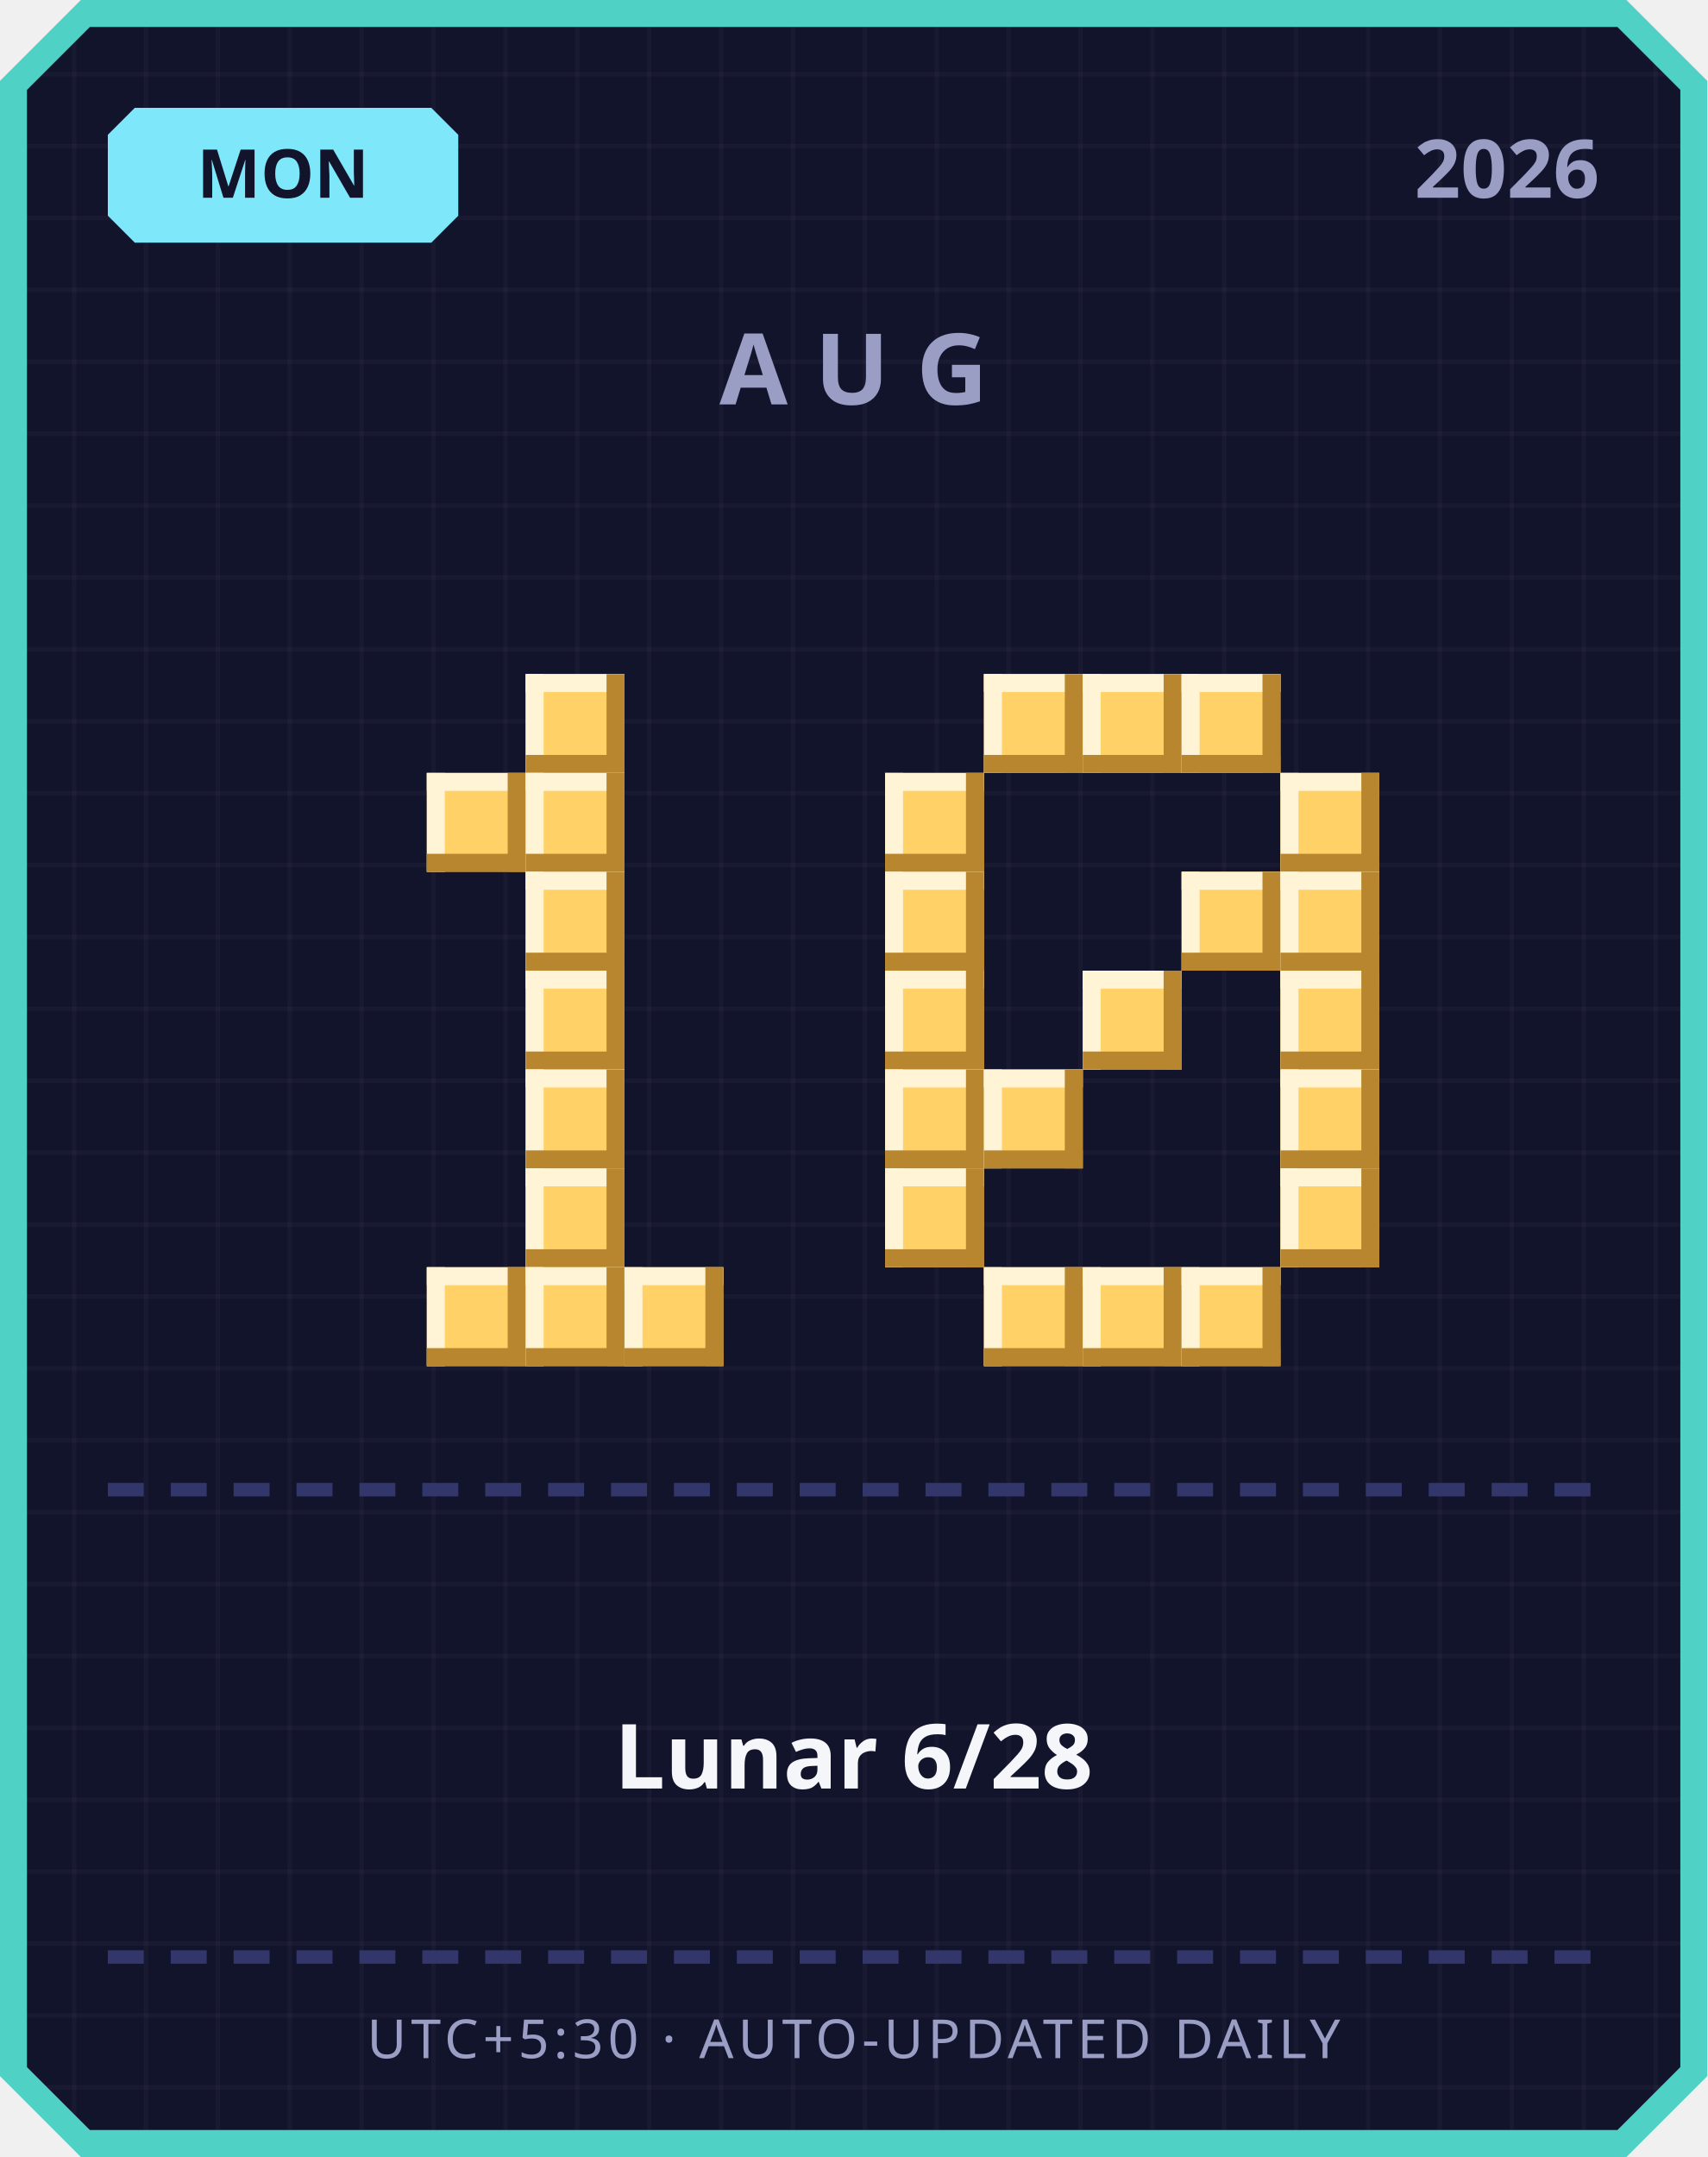
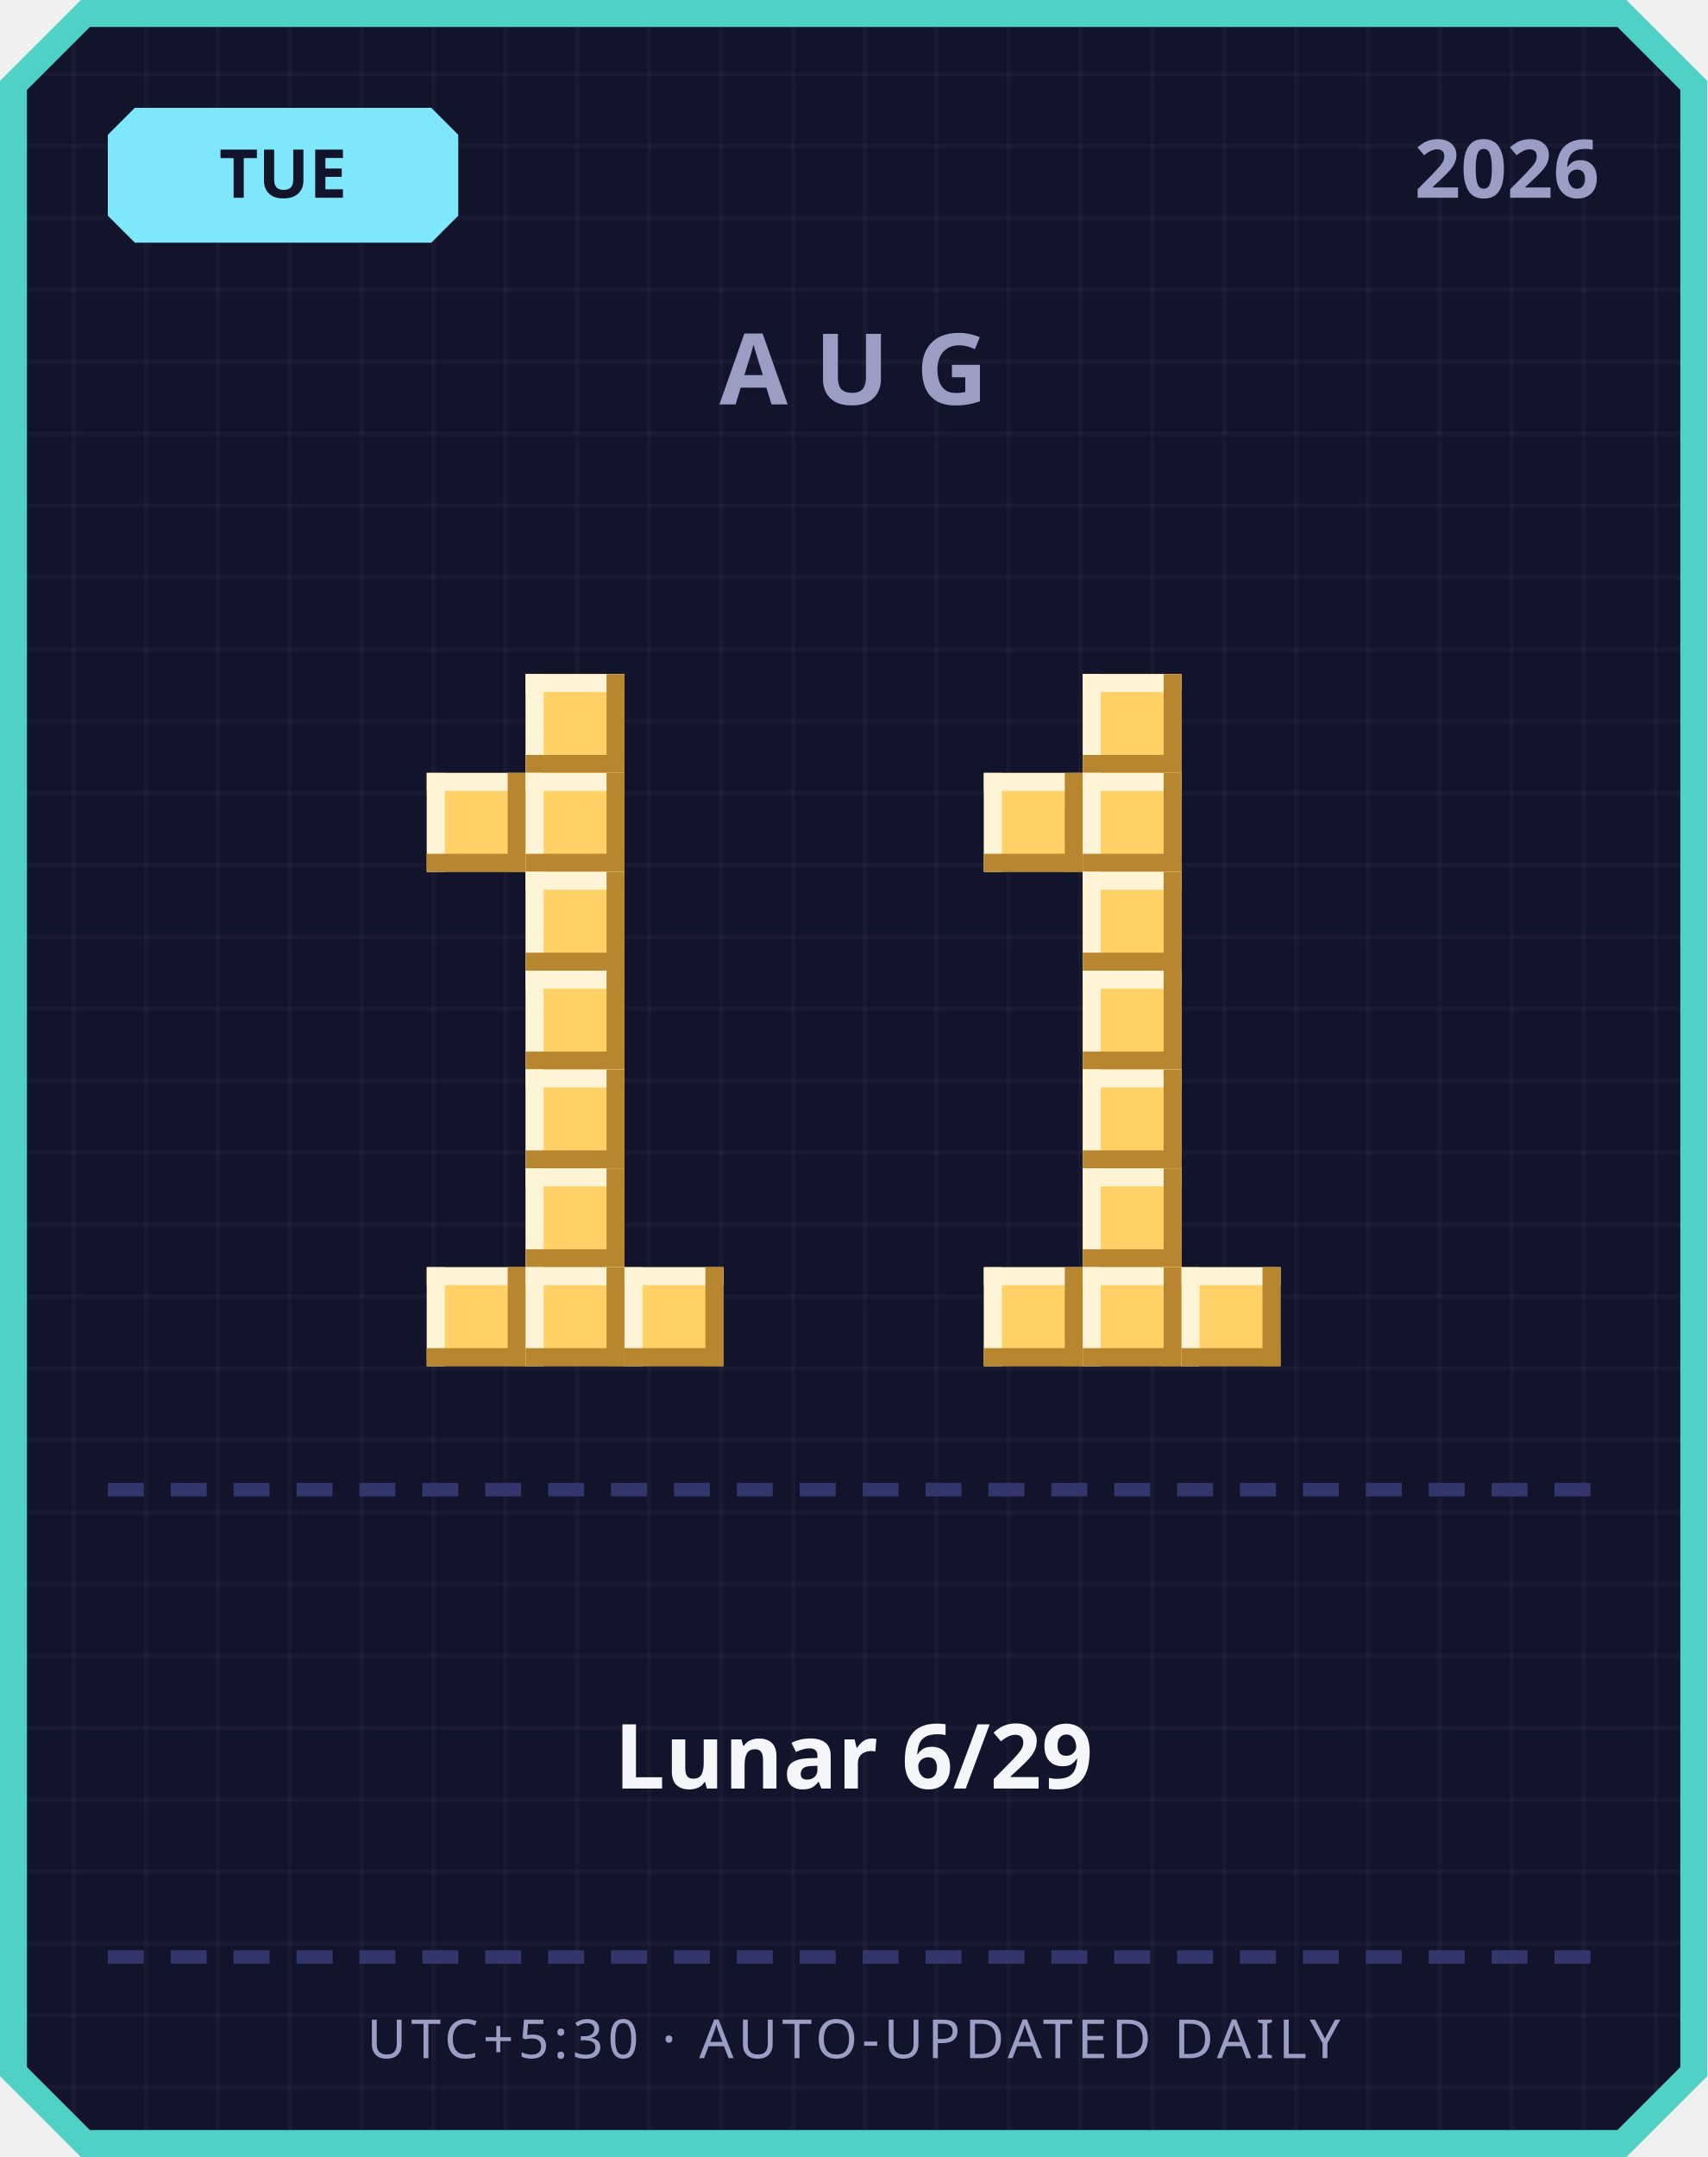
<svg xmlns="http://www.w3.org/2000/svg" width="380" height="480" viewBox="0 0 380 480">
  <defs>
    <pattern id="grid" width="16" height="16" patternUnits="userSpaceOnUse">
      <rect width="16" height="16" fill="#12142b" />
      <rect width="1" height="16" fill="#ffffff" opacity="0.03" />
      <rect width="16" height="1" fill="#ffffff" opacity="0.03" />
    </pattern>
  </defs>
  <path d="M 18,0 L 362,0 L 380,18 L 380,462 L 362,480 L 18,480 L 0,462 L 0,18 Z" fill="#4fd1c5" />
  <path d="M 20,6 L 360,6 L 374,20 L 374,460 L 360,474 L 20,474 L 6,460 L 6,20 Z" fill="url(#grid)" />
  <path d="M 30,24 L 96,24 L 102,30 L 102,48 L 96,54 L 30,54 L 24,48 L 24,30 Z" fill="#7ee8fa" />
-   <text x="63" y="44" text-anchor="middle" font-family="'Segoe UI', sans-serif" font-size="15" font-weight="700" fill="#12142b">MON</text>
+   <text x="63" y="44" text-anchor="middle" font-family="'Segoe UI', sans-serif" font-size="15" font-weight="700" fill="#12142b">TUE</text>
  <text x="356" y="44" text-anchor="end" font-family="'Segoe UI', sans-serif" font-size="18" font-weight="700" fill="#9a9dc4">2026</text>
  <text x="190" y="90" text-anchor="middle" font-family="'Segoe UI', sans-serif" font-size="22" font-weight="700" letter-spacing="6" fill="#9a9dc4">AUG</text>
  <rect x="117" y="150" width="22" height="22" fill="#ffd166" />
  <rect x="117" y="150" width="22" height="4" fill="#fff4d6" />
  <rect x="117" y="150" width="4" height="22" fill="#fff4d6" />
  <rect x="117" y="168" width="22" height="4" fill="#b8862e" />
  <rect x="135" y="150" width="4" height="22" fill="#b8862e" />
  <rect x="95" y="172" width="22" height="22" fill="#ffd166" />
  <rect x="95" y="172" width="22" height="4" fill="#fff4d6" />
  <rect x="95" y="172" width="4" height="22" fill="#fff4d6" />
  <rect x="95" y="190" width="22" height="4" fill="#b8862e" />
  <rect x="113" y="172" width="4" height="22" fill="#b8862e" />
  <rect x="117" y="172" width="22" height="22" fill="#ffd166" />
  <rect x="117" y="172" width="22" height="4" fill="#fff4d6" />
  <rect x="117" y="172" width="4" height="22" fill="#fff4d6" />
  <rect x="117" y="190" width="22" height="4" fill="#b8862e" />
  <rect x="135" y="172" width="4" height="22" fill="#b8862e" />
  <rect x="117" y="194" width="22" height="22" fill="#ffd166" />
  <rect x="117" y="194" width="22" height="4" fill="#fff4d6" />
  <rect x="117" y="194" width="4" height="22" fill="#fff4d6" />
  <rect x="117" y="212" width="22" height="4" fill="#b8862e" />
  <rect x="135" y="194" width="4" height="22" fill="#b8862e" />
  <rect x="117" y="216" width="22" height="22" fill="#ffd166" />
  <rect x="117" y="216" width="22" height="4" fill="#fff4d6" />
  <rect x="117" y="216" width="4" height="22" fill="#fff4d6" />
  <rect x="117" y="234" width="22" height="4" fill="#b8862e" />
  <rect x="135" y="216" width="4" height="22" fill="#b8862e" />
  <rect x="117" y="238" width="22" height="22" fill="#ffd166" />
  <rect x="117" y="238" width="22" height="4" fill="#fff4d6" />
  <rect x="117" y="238" width="4" height="22" fill="#fff4d6" />
  <rect x="117" y="256" width="22" height="4" fill="#b8862e" />
  <rect x="135" y="238" width="4" height="22" fill="#b8862e" />
  <rect x="117" y="260" width="22" height="22" fill="#ffd166" />
  <rect x="117" y="260" width="22" height="4" fill="#fff4d6" />
  <rect x="117" y="260" width="4" height="22" fill="#fff4d6" />
  <rect x="117" y="278" width="22" height="4" fill="#b8862e" />
  <rect x="135" y="260" width="4" height="22" fill="#b8862e" />
  <rect x="95" y="282" width="22" height="22" fill="#ffd166" />
  <rect x="95" y="282" width="22" height="4" fill="#fff4d6" />
  <rect x="95" y="282" width="4" height="22" fill="#fff4d6" />
  <rect x="95" y="300" width="22" height="4" fill="#b8862e" />
  <rect x="113" y="282" width="4" height="22" fill="#b8862e" />
  <rect x="117" y="282" width="22" height="22" fill="#ffd166" />
  <rect x="117" y="282" width="22" height="4" fill="#fff4d6" />
  <rect x="117" y="282" width="4" height="22" fill="#fff4d6" />
  <rect x="117" y="300" width="22" height="4" fill="#b8862e" />
  <rect x="135" y="282" width="4" height="22" fill="#b8862e" />
  <rect x="139" y="282" width="22" height="22" fill="#ffd166" />
  <rect x="139" y="282" width="22" height="4" fill="#fff4d6" />
  <rect x="139" y="282" width="4" height="22" fill="#fff4d6" />
  <rect x="139" y="300" width="22" height="4" fill="#b8862e" />
  <rect x="157" y="282" width="4" height="22" fill="#b8862e" />
-   <rect x="219" y="150" width="22" height="22" fill="#ffd166" />
-   <rect x="219" y="150" width="22" height="4" fill="#fff4d6" />
-   <rect x="219" y="150" width="4" height="22" fill="#fff4d6" />
-   <rect x="219" y="168" width="22" height="4" fill="#b8862e" />
-   <rect x="237" y="150" width="4" height="22" fill="#b8862e" />
  <rect x="241" y="150" width="22" height="22" fill="#ffd166" />
  <rect x="241" y="150" width="22" height="4" fill="#fff4d6" />
  <rect x="241" y="150" width="4" height="22" fill="#fff4d6" />
  <rect x="241" y="168" width="22" height="4" fill="#b8862e" />
  <rect x="259" y="150" width="4" height="22" fill="#b8862e" />
-   <rect x="263" y="150" width="22" height="22" fill="#ffd166" />
-   <rect x="263" y="150" width="22" height="4" fill="#fff4d6" />
-   <rect x="263" y="150" width="4" height="22" fill="#fff4d6" />
-   <rect x="263" y="168" width="22" height="4" fill="#b8862e" />
-   <rect x="281" y="150" width="4" height="22" fill="#b8862e" />
-   <rect x="197" y="172" width="22" height="22" fill="#ffd166" />
-   <rect x="197" y="172" width="22" height="4" fill="#fff4d6" />
-   <rect x="197" y="172" width="4" height="22" fill="#fff4d6" />
-   <rect x="197" y="190" width="22" height="4" fill="#b8862e" />
-   <rect x="215" y="172" width="4" height="22" fill="#b8862e" />
-   <rect x="285" y="172" width="22" height="22" fill="#ffd166" />
-   <rect x="285" y="172" width="22" height="4" fill="#fff4d6" />
-   <rect x="285" y="172" width="4" height="22" fill="#fff4d6" />
-   <rect x="285" y="190" width="22" height="4" fill="#b8862e" />
-   <rect x="303" y="172" width="4" height="22" fill="#b8862e" />
-   <rect x="197" y="194" width="22" height="22" fill="#ffd166" />
-   <rect x="197" y="194" width="22" height="4" fill="#fff4d6" />
-   <rect x="197" y="194" width="4" height="22" fill="#fff4d6" />
-   <rect x="197" y="212" width="22" height="4" fill="#b8862e" />
-   <rect x="215" y="194" width="4" height="22" fill="#b8862e" />
-   <rect x="263" y="194" width="22" height="22" fill="#ffd166" />
-   <rect x="263" y="194" width="22" height="4" fill="#fff4d6" />
-   <rect x="263" y="194" width="4" height="22" fill="#fff4d6" />
-   <rect x="263" y="212" width="22" height="4" fill="#b8862e" />
-   <rect x="281" y="194" width="4" height="22" fill="#b8862e" />
-   <rect x="285" y="194" width="22" height="22" fill="#ffd166" />
-   <rect x="285" y="194" width="22" height="4" fill="#fff4d6" />
-   <rect x="285" y="194" width="4" height="22" fill="#fff4d6" />
-   <rect x="285" y="212" width="22" height="4" fill="#b8862e" />
-   <rect x="303" y="194" width="4" height="22" fill="#b8862e" />
-   <rect x="197" y="216" width="22" height="22" fill="#ffd166" />
-   <rect x="197" y="216" width="22" height="4" fill="#fff4d6" />
-   <rect x="197" y="216" width="4" height="22" fill="#fff4d6" />
-   <rect x="197" y="234" width="22" height="4" fill="#b8862e" />
-   <rect x="215" y="216" width="4" height="22" fill="#b8862e" />
+   <rect x="219" y="172" width="22" height="22" fill="#ffd166" />
+   <rect x="219" y="172" width="22" height="4" fill="#fff4d6" />
+   <rect x="219" y="172" width="4" height="22" fill="#fff4d6" />
+   <rect x="219" y="190" width="22" height="4" fill="#b8862e" />
+   <rect x="237" y="172" width="4" height="22" fill="#b8862e" />
+   <rect x="241" y="172" width="22" height="22" fill="#ffd166" />
+   <rect x="241" y="172" width="22" height="4" fill="#fff4d6" />
+   <rect x="241" y="172" width="4" height="22" fill="#fff4d6" />
+   <rect x="241" y="190" width="22" height="4" fill="#b8862e" />
+   <rect x="259" y="172" width="4" height="22" fill="#b8862e" />
+   <rect x="241" y="194" width="22" height="22" fill="#ffd166" />
+   <rect x="241" y="194" width="22" height="4" fill="#fff4d6" />
+   <rect x="241" y="194" width="4" height="22" fill="#fff4d6" />
+   <rect x="241" y="212" width="22" height="4" fill="#b8862e" />
+   <rect x="259" y="194" width="4" height="22" fill="#b8862e" />
  <rect x="241" y="216" width="22" height="22" fill="#ffd166" />
  <rect x="241" y="216" width="22" height="4" fill="#fff4d6" />
  <rect x="241" y="216" width="4" height="22" fill="#fff4d6" />
  <rect x="241" y="234" width="22" height="4" fill="#b8862e" />
  <rect x="259" y="216" width="4" height="22" fill="#b8862e" />
-   <rect x="285" y="216" width="22" height="22" fill="#ffd166" />
-   <rect x="285" y="216" width="22" height="4" fill="#fff4d6" />
-   <rect x="285" y="216" width="4" height="22" fill="#fff4d6" />
-   <rect x="285" y="234" width="22" height="4" fill="#b8862e" />
-   <rect x="303" y="216" width="4" height="22" fill="#b8862e" />
-   <rect x="197" y="238" width="22" height="22" fill="#ffd166" />
-   <rect x="197" y="238" width="22" height="4" fill="#fff4d6" />
-   <rect x="197" y="238" width="4" height="22" fill="#fff4d6" />
-   <rect x="197" y="256" width="22" height="4" fill="#b8862e" />
-   <rect x="215" y="238" width="4" height="22" fill="#b8862e" />
-   <rect x="219" y="238" width="22" height="22" fill="#ffd166" />
-   <rect x="219" y="238" width="22" height="4" fill="#fff4d6" />
-   <rect x="219" y="238" width="4" height="22" fill="#fff4d6" />
-   <rect x="219" y="256" width="22" height="4" fill="#b8862e" />
-   <rect x="237" y="238" width="4" height="22" fill="#b8862e" />
-   <rect x="285" y="238" width="22" height="22" fill="#ffd166" />
-   <rect x="285" y="238" width="22" height="4" fill="#fff4d6" />
-   <rect x="285" y="238" width="4" height="22" fill="#fff4d6" />
-   <rect x="285" y="256" width="22" height="4" fill="#b8862e" />
-   <rect x="303" y="238" width="4" height="22" fill="#b8862e" />
-   <rect x="197" y="260" width="22" height="22" fill="#ffd166" />
-   <rect x="197" y="260" width="22" height="4" fill="#fff4d6" />
-   <rect x="197" y="260" width="4" height="22" fill="#fff4d6" />
-   <rect x="197" y="278" width="22" height="4" fill="#b8862e" />
-   <rect x="215" y="260" width="4" height="22" fill="#b8862e" />
-   <rect x="285" y="260" width="22" height="22" fill="#ffd166" />
-   <rect x="285" y="260" width="22" height="4" fill="#fff4d6" />
-   <rect x="285" y="260" width="4" height="22" fill="#fff4d6" />
-   <rect x="285" y="278" width="22" height="4" fill="#b8862e" />
-   <rect x="303" y="260" width="4" height="22" fill="#b8862e" />
+   <rect x="241" y="238" width="22" height="22" fill="#ffd166" />
+   <rect x="241" y="238" width="22" height="4" fill="#fff4d6" />
+   <rect x="241" y="238" width="4" height="22" fill="#fff4d6" />
+   <rect x="241" y="256" width="22" height="4" fill="#b8862e" />
+   <rect x="259" y="238" width="4" height="22" fill="#b8862e" />
+   <rect x="241" y="260" width="22" height="22" fill="#ffd166" />
+   <rect x="241" y="260" width="22" height="4" fill="#fff4d6" />
+   <rect x="241" y="260" width="4" height="22" fill="#fff4d6" />
+   <rect x="241" y="278" width="22" height="4" fill="#b8862e" />
+   <rect x="259" y="260" width="4" height="22" fill="#b8862e" />
  <rect x="219" y="282" width="22" height="22" fill="#ffd166" />
  <rect x="219" y="282" width="22" height="4" fill="#fff4d6" />
  <rect x="219" y="282" width="4" height="22" fill="#fff4d6" />
  <rect x="219" y="300" width="22" height="4" fill="#b8862e" />
  <rect x="237" y="282" width="4" height="22" fill="#b8862e" />
  <rect x="241" y="282" width="22" height="22" fill="#ffd166" />
  <rect x="241" y="282" width="22" height="4" fill="#fff4d6" />
  <rect x="241" y="282" width="4" height="22" fill="#fff4d6" />
  <rect x="241" y="300" width="22" height="4" fill="#b8862e" />
  <rect x="259" y="282" width="4" height="22" fill="#b8862e" />
  <rect x="263" y="282" width="22" height="22" fill="#ffd166" />
  <rect x="263" y="282" width="22" height="4" fill="#fff4d6" />
  <rect x="263" y="282" width="4" height="22" fill="#fff4d6" />
  <rect x="263" y="300" width="22" height="4" fill="#b8862e" />
  <rect x="281" y="282" width="4" height="22" fill="#b8862e" />
  <rect x="24" y="330" width="8" height="3" fill="#33366b" />
  <rect x="38" y="330" width="8" height="3" fill="#33366b" />
  <rect x="52" y="330" width="8" height="3" fill="#33366b" />
  <rect x="66" y="330" width="8" height="3" fill="#33366b" />
  <rect x="80" y="330" width="8" height="3" fill="#33366b" />
  <rect x="94" y="330" width="8" height="3" fill="#33366b" />
  <rect x="108" y="330" width="8" height="3" fill="#33366b" />
  <rect x="122" y="330" width="8" height="3" fill="#33366b" />
  <rect x="136" y="330" width="8" height="3" fill="#33366b" />
  <rect x="150" y="330" width="8" height="3" fill="#33366b" />
  <rect x="164" y="330" width="8" height="3" fill="#33366b" />
  <rect x="178" y="330" width="8" height="3" fill="#33366b" />
  <rect x="192" y="330" width="8" height="3" fill="#33366b" />
  <rect x="206" y="330" width="8" height="3" fill="#33366b" />
  <rect x="220" y="330" width="8" height="3" fill="#33366b" />
  <rect x="234" y="330" width="8" height="3" fill="#33366b" />
  <rect x="248" y="330" width="8" height="3" fill="#33366b" />
  <rect x="262" y="330" width="8" height="3" fill="#33366b" />
  <rect x="276" y="330" width="8" height="3" fill="#33366b" />
  <rect x="290" y="330" width="8" height="3" fill="#33366b" />
  <rect x="304" y="330" width="8" height="3" fill="#33366b" />
  <rect x="318" y="330" width="8" height="3" fill="#33366b" />
  <rect x="332" y="330" width="8" height="3" fill="#33366b" />
  <rect x="346" y="330" width="8" height="3" fill="#33366b" />
-   <text x="190" y="398" text-anchor="middle" font-family="'Segoe UI', 'Microsoft JhengHei', sans-serif" font-size="20" font-weight="700" fill="#f5f6fa">Lunar 6/28</text>
+   <text x="190" y="398" text-anchor="middle" font-family="'Segoe UI', 'Microsoft JhengHei', sans-serif" font-size="20" font-weight="700" fill="#f5f6fa">Lunar 6/29</text>
  <rect x="24" y="434" width="8" height="3" fill="#33366b" />
  <rect x="38" y="434" width="8" height="3" fill="#33366b" />
  <rect x="52" y="434" width="8" height="3" fill="#33366b" />
  <rect x="66" y="434" width="8" height="3" fill="#33366b" />
  <rect x="80" y="434" width="8" height="3" fill="#33366b" />
  <rect x="94" y="434" width="8" height="3" fill="#33366b" />
  <rect x="108" y="434" width="8" height="3" fill="#33366b" />
  <rect x="122" y="434" width="8" height="3" fill="#33366b" />
  <rect x="136" y="434" width="8" height="3" fill="#33366b" />
  <rect x="150" y="434" width="8" height="3" fill="#33366b" />
  <rect x="164" y="434" width="8" height="3" fill="#33366b" />
  <rect x="178" y="434" width="8" height="3" fill="#33366b" />
  <rect x="192" y="434" width="8" height="3" fill="#33366b" />
  <rect x="206" y="434" width="8" height="3" fill="#33366b" />
  <rect x="220" y="434" width="8" height="3" fill="#33366b" />
  <rect x="234" y="434" width="8" height="3" fill="#33366b" />
  <rect x="248" y="434" width="8" height="3" fill="#33366b" />
  <rect x="262" y="434" width="8" height="3" fill="#33366b" />
  <rect x="276" y="434" width="8" height="3" fill="#33366b" />
  <rect x="290" y="434" width="8" height="3" fill="#33366b" />
  <rect x="304" y="434" width="8" height="3" fill="#33366b" />
  <rect x="318" y="434" width="8" height="3" fill="#33366b" />
  <rect x="332" y="434" width="8" height="3" fill="#33366b" />
  <rect x="346" y="434" width="8" height="3" fill="#33366b" />
  <text x="190" y="458" text-anchor="middle" font-family="'Segoe UI', sans-serif" font-size="12" letter-spacing="1" fill="#9a9dc4">UTC+5:30 · AUTO-UPDATED DAILY</text>
</svg>
